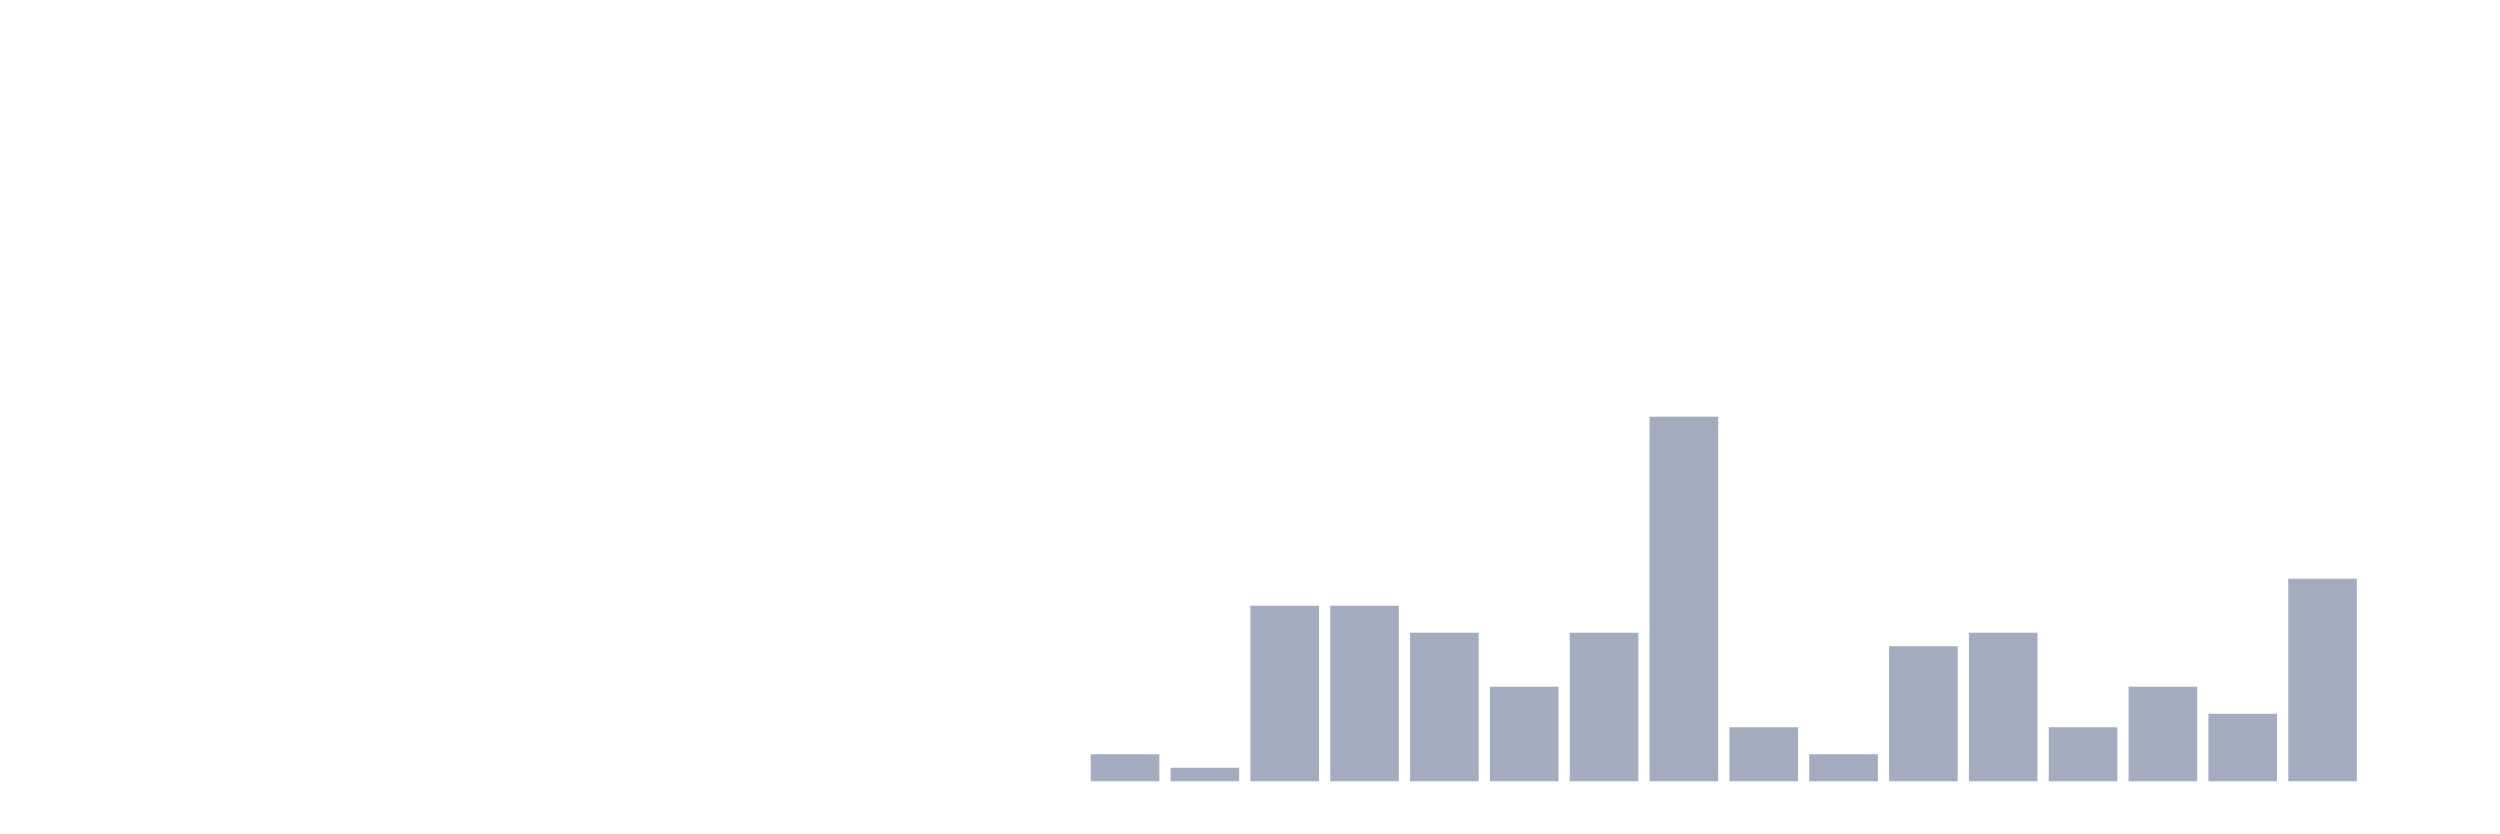
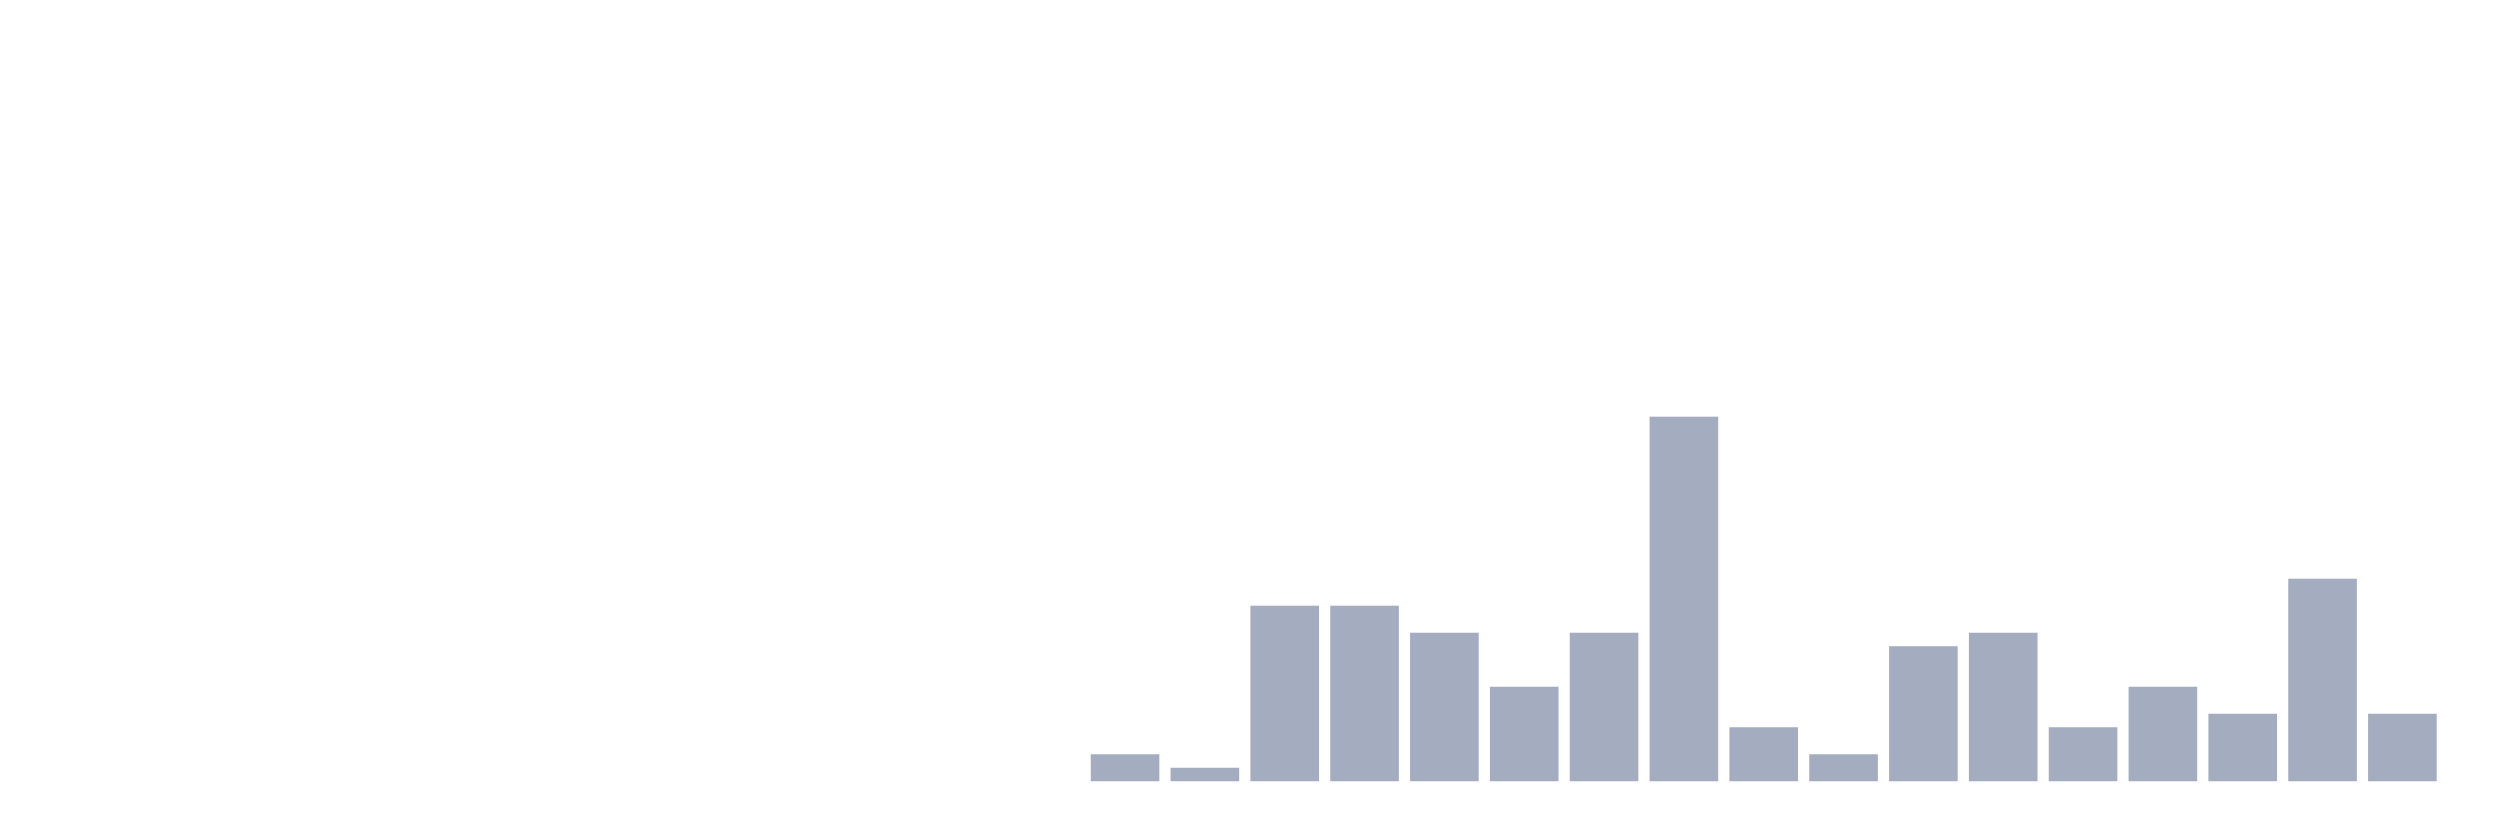
<svg xmlns="http://www.w3.org/2000/svg" viewBox="0 0 480 160">
  <g transform="translate(10,10)">
    <rect class="bar" x="0.153" width="13.175" y="140" height="0" fill="rgb(164,173,192)" />
    <rect class="bar" x="15.482" width="13.175" y="140" height="0" fill="rgb(164,173,192)" />
    <rect class="bar" x="30.81" width="13.175" y="140" height="0" fill="rgb(164,173,192)" />
    <rect class="bar" x="46.138" width="13.175" y="140" height="0" fill="rgb(164,173,192)" />
    <rect class="bar" x="61.466" width="13.175" y="140" height="0" fill="rgb(164,173,192)" />
    <rect class="bar" x="76.794" width="13.175" y="140" height="0" fill="rgb(164,173,192)" />
    <rect class="bar" x="92.123" width="13.175" y="140" height="0" fill="rgb(164,173,192)" />
    <rect class="bar" x="107.451" width="13.175" y="140" height="0" fill="rgb(164,173,192)" />
    <rect class="bar" x="122.779" width="13.175" y="140" height="0" fill="rgb(164,173,192)" />
    <rect class="bar" x="138.107" width="13.175" y="140" height="0" fill="rgb(164,173,192)" />
    <rect class="bar" x="153.436" width="13.175" y="140" height="0" fill="rgb(164,173,192)" />
    <rect class="bar" x="168.764" width="13.175" y="140" height="0" fill="rgb(164,173,192)" />
    <rect class="bar" x="184.092" width="13.175" y="140" height="0" fill="rgb(164,173,192)" />
    <rect class="bar" x="199.42" width="13.175" y="134.815" height="5.185" fill="rgb(164,173,192)" />
    <rect class="bar" x="214.748" width="13.175" y="137.407" height="2.593" fill="rgb(164,173,192)" />
    <rect class="bar" x="230.077" width="13.175" y="106.296" height="33.704" fill="rgb(164,173,192)" />
    <rect class="bar" x="245.405" width="13.175" y="106.296" height="33.704" fill="rgb(164,173,192)" />
    <rect class="bar" x="260.733" width="13.175" y="111.481" height="28.519" fill="rgb(164,173,192)" />
    <rect class="bar" x="276.061" width="13.175" y="121.852" height="18.148" fill="rgb(164,173,192)" />
    <rect class="bar" x="291.39" width="13.175" y="111.481" height="28.519" fill="rgb(164,173,192)" />
    <rect class="bar" x="306.718" width="13.175" y="70" height="70" fill="rgb(164,173,192)" />
    <rect class="bar" x="322.046" width="13.175" y="129.63" height="10.37" fill="rgb(164,173,192)" />
    <rect class="bar" x="337.374" width="13.175" y="134.815" height="5.185" fill="rgb(164,173,192)" />
    <rect class="bar" x="352.702" width="13.175" y="114.074" height="25.926" fill="rgb(164,173,192)" />
    <rect class="bar" x="368.031" width="13.175" y="111.481" height="28.519" fill="rgb(164,173,192)" />
    <rect class="bar" x="383.359" width="13.175" y="129.63" height="10.37" fill="rgb(164,173,192)" />
    <rect class="bar" x="398.687" width="13.175" y="121.852" height="18.148" fill="rgb(164,173,192)" />
    <rect class="bar" x="414.015" width="13.175" y="127.037" height="12.963" fill="rgb(164,173,192)" />
    <rect class="bar" x="429.344" width="13.175" y="101.111" height="38.889" fill="rgb(164,173,192)" />
-     <rect class="bar" x="444.672" width="13.175" y="140" height="0" fill="rgb(164,173,192)" />
+     <rect class="bar" x="444.672" width="13.175" y="127.037" height="12.963" fill="rgb(164,173,192)" />
  </g>
</svg>
